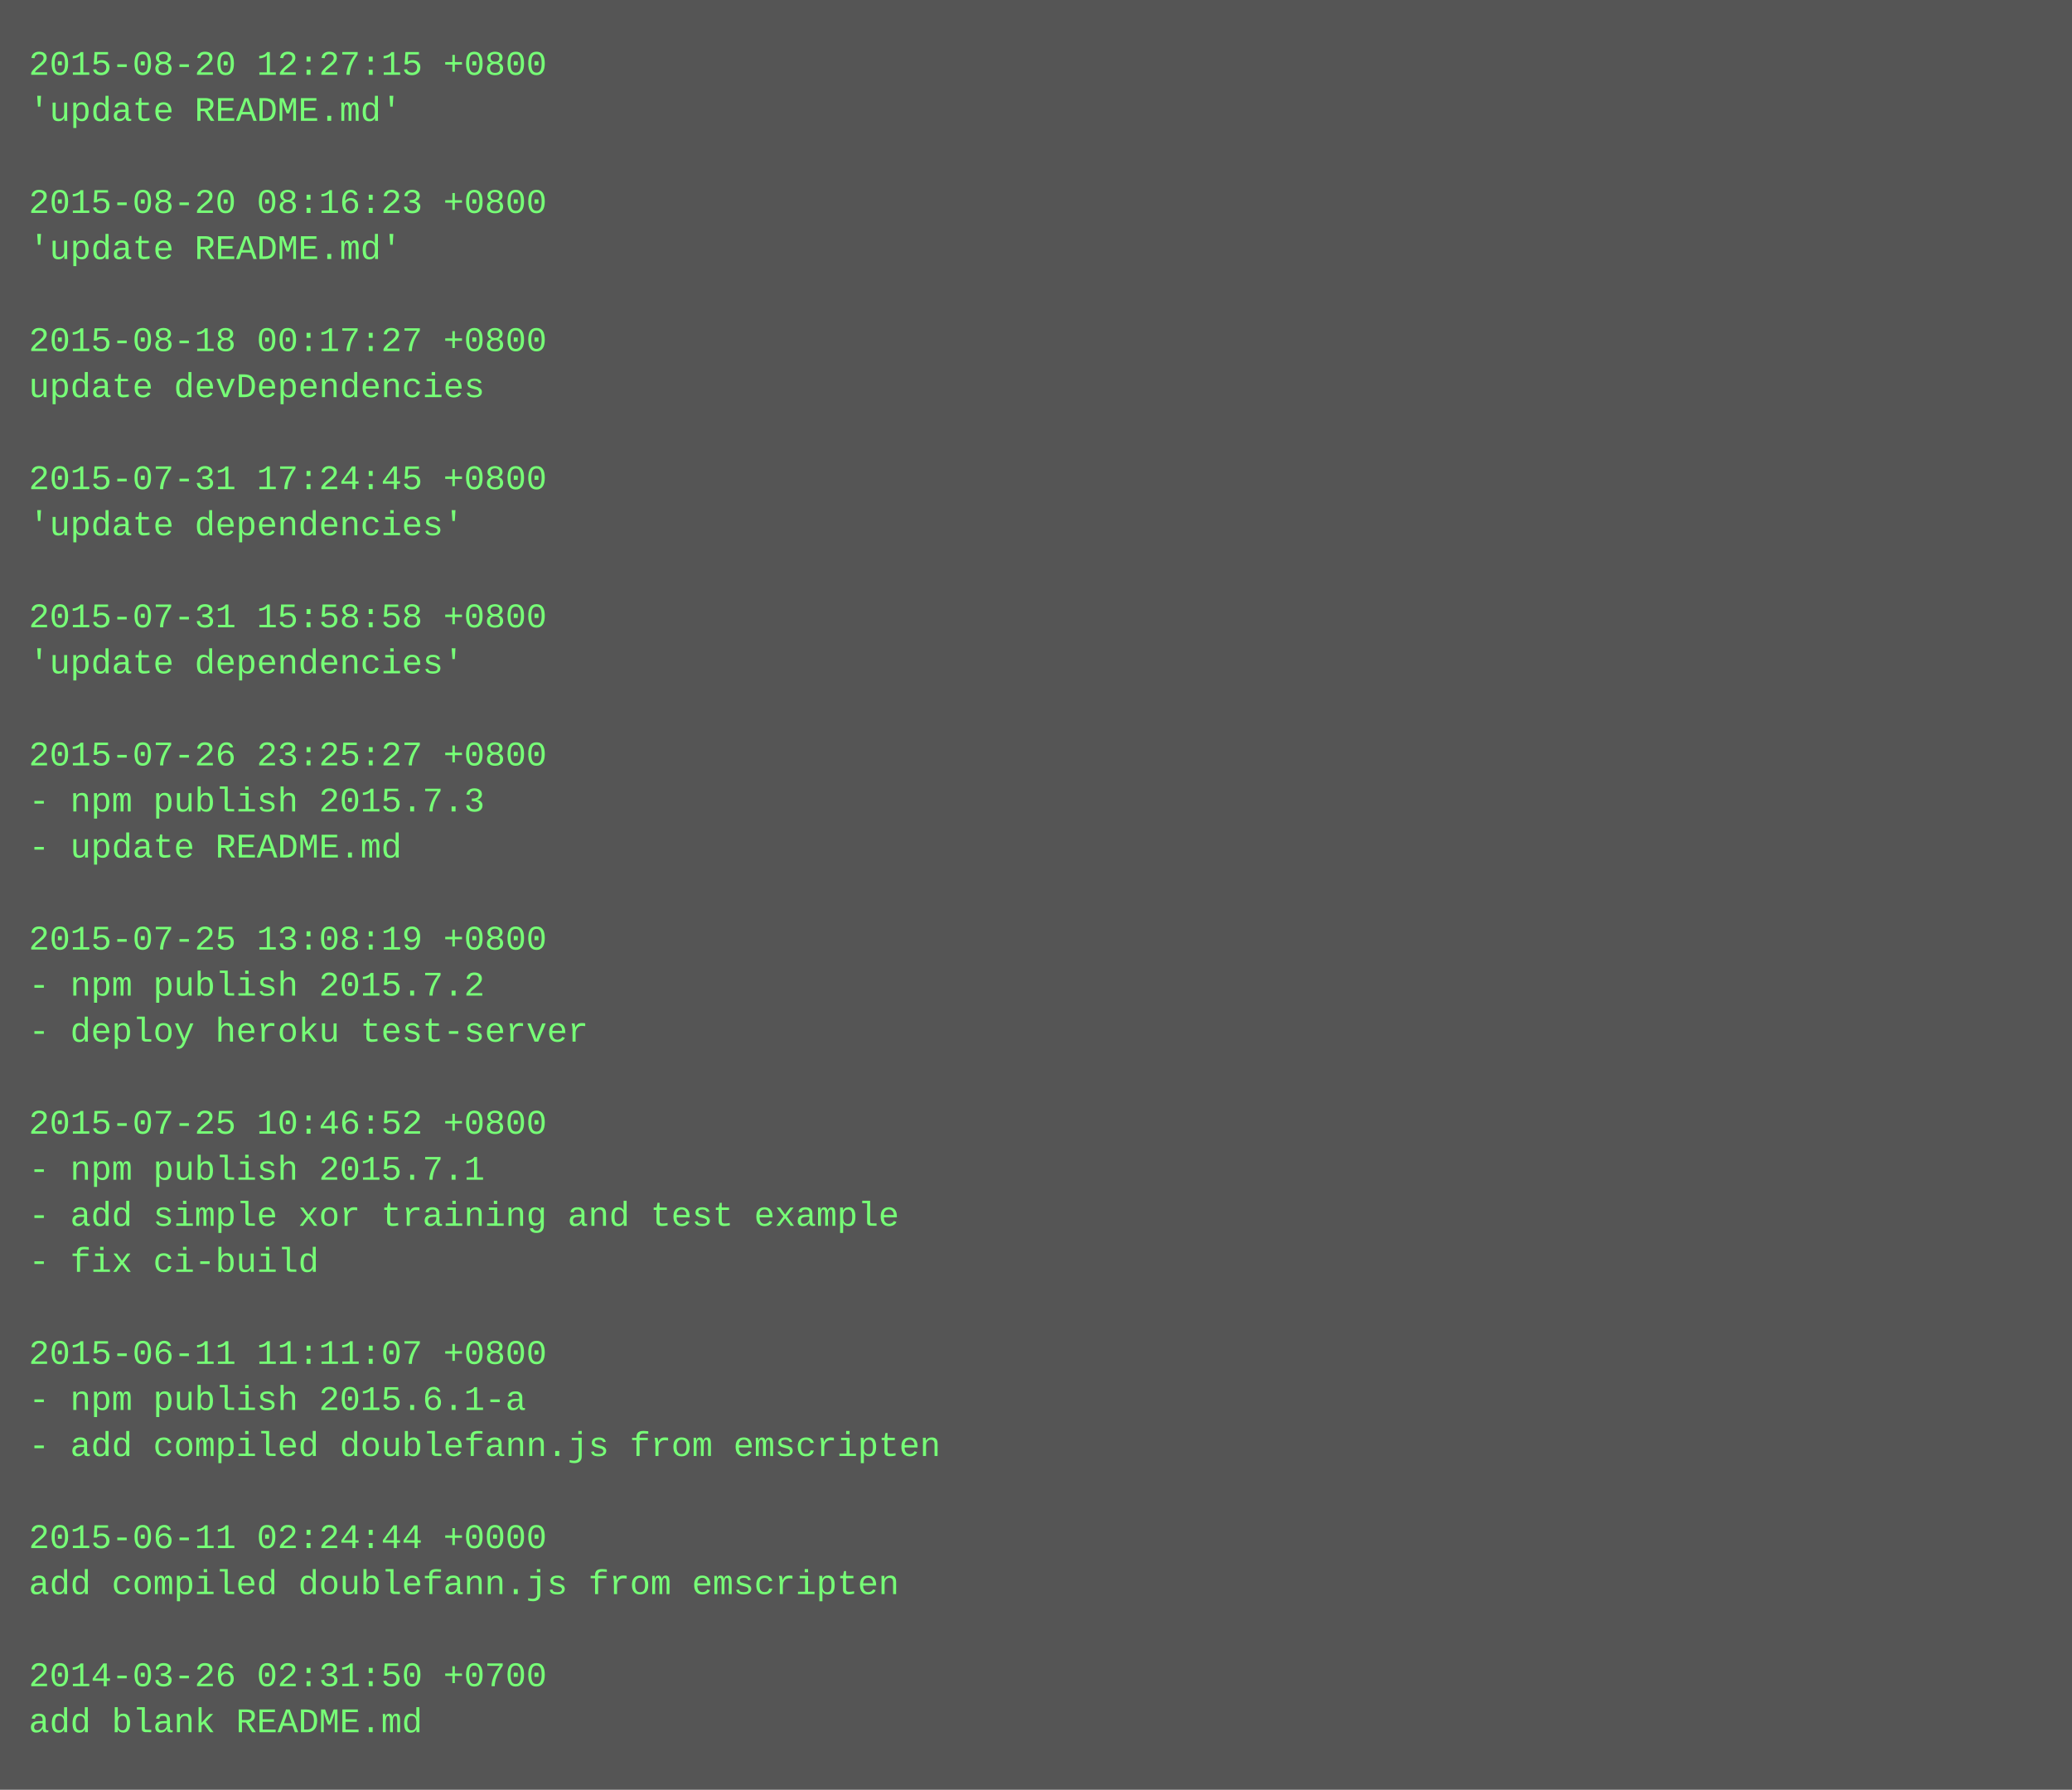
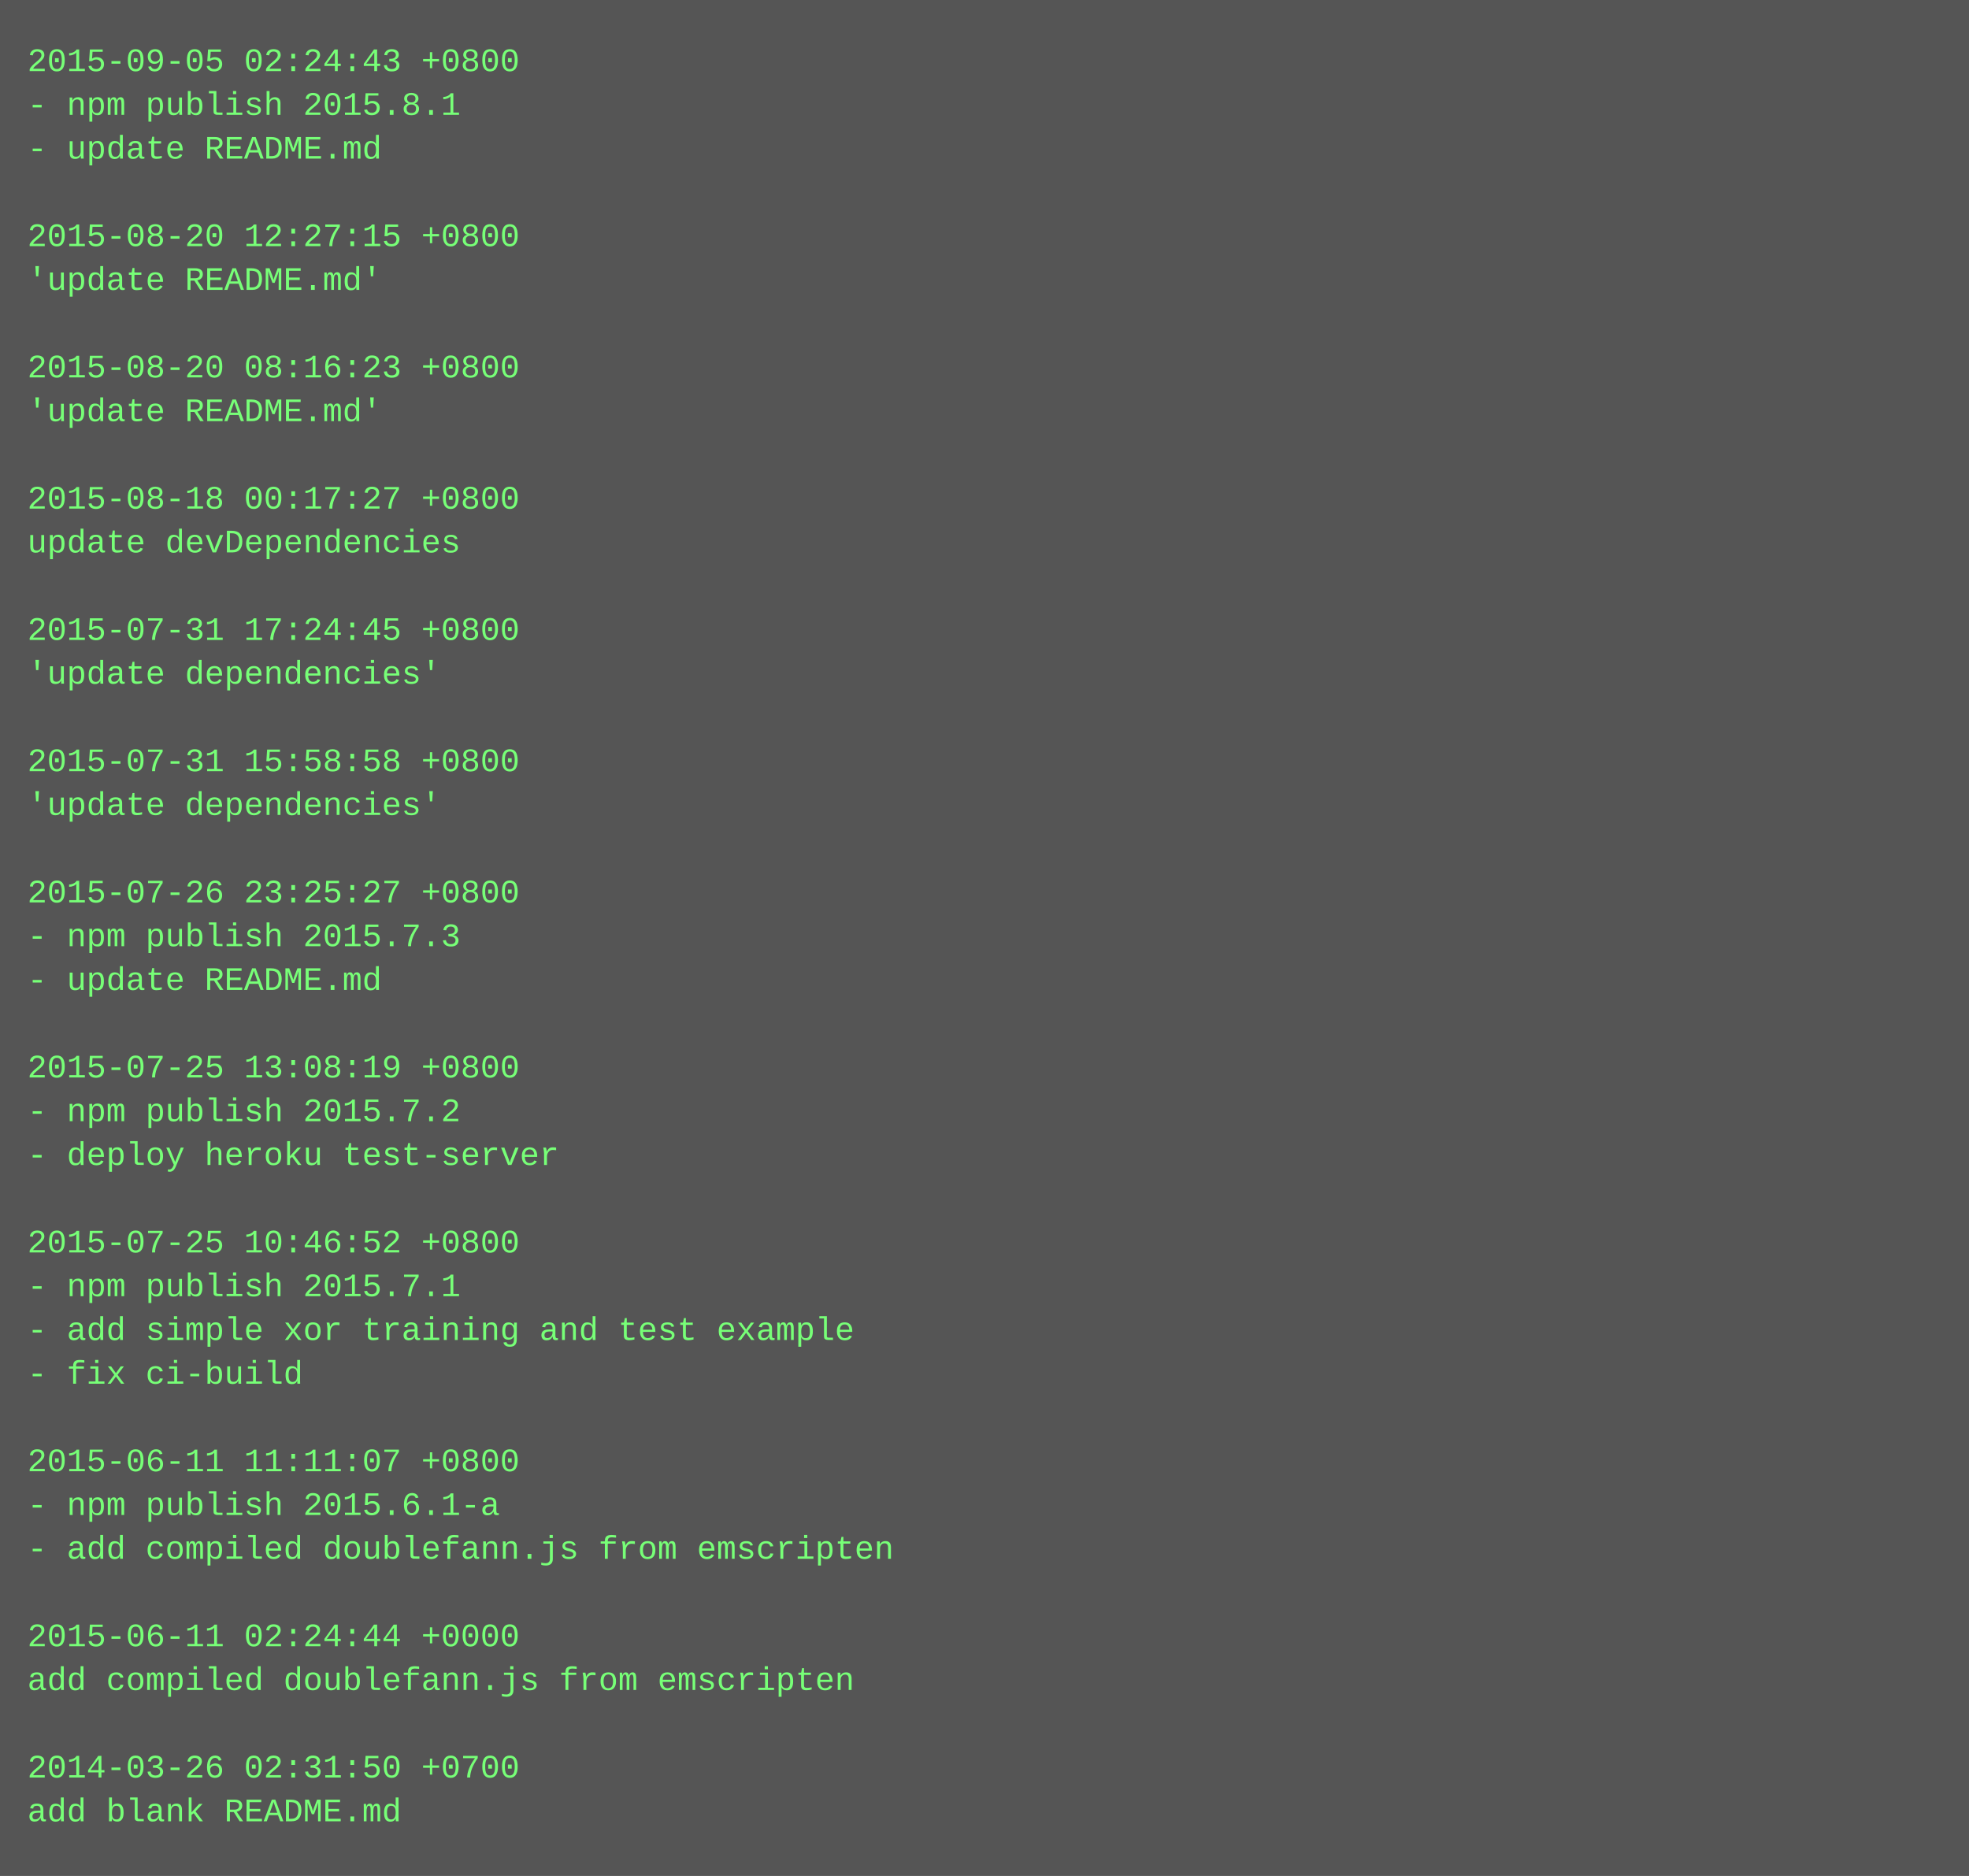
- <svg xmlns="http://www.w3.org/2000/svg" height="622" width="720">
-   <rect height="622" fill="#555" width="720" />
+ <svg xmlns="http://www.w3.org/2000/svg" height="686" width="720">
+   <rect height="686" fill="#555" width="720" />
  <text fill="#7f7" font-family="Courier New" font-size="12" xml:space="preserve">
-     <tspan x="10" y="26">2015-08-20 12:27:15 +0800</tspan>
-     <tspan x="10" y="42">'update README.md'</tspan>
-     <tspan x="10" y="58" />
-     <tspan x="10" y="74">2015-08-20 08:16:23 +0800</tspan>
-     <tspan x="10" y="90">'update README.md'</tspan>
-     <tspan x="10" y="106" />
-     <tspan x="10" y="122">2015-08-18 00:17:27 +0800</tspan>
-     <tspan x="10" y="138">update devDependencies</tspan>
-     <tspan x="10" y="154" />
-     <tspan x="10" y="170">2015-07-31 17:24:45 +0800</tspan>
-     <tspan x="10" y="186">'update dependencies'</tspan>
-     <tspan x="10" y="202" />
-     <tspan x="10" y="218">2015-07-31 15:58:58 +0800</tspan>
-     <tspan x="10" y="234">'update dependencies'</tspan>
-     <tspan x="10" y="250" />
-     <tspan x="10" y="266">2015-07-26 23:25:27 +0800</tspan>
-     <tspan x="10" y="282">- npm publish 2015.7.3</tspan>
-     <tspan x="10" y="298">- update README.md</tspan>
+     <tspan x="10" y="26">2015-09-05 02:24:43 +0800</tspan>
+     <tspan x="10" y="42">- npm publish 2015.8.1</tspan>
+     <tspan x="10" y="58">- update README.md</tspan>
+     <tspan x="10" y="74" />
+     <tspan x="10" y="90">2015-08-20 12:27:15 +0800</tspan>
+     <tspan x="10" y="106">'update README.md'</tspan>
+     <tspan x="10" y="122" />
+     <tspan x="10" y="138">2015-08-20 08:16:23 +0800</tspan>
+     <tspan x="10" y="154">'update README.md'</tspan>
+     <tspan x="10" y="170" />
+     <tspan x="10" y="186">2015-08-18 00:17:27 +0800</tspan>
+     <tspan x="10" y="202">update devDependencies</tspan>
+     <tspan x="10" y="218" />
+     <tspan x="10" y="234">2015-07-31 17:24:45 +0800</tspan>
+     <tspan x="10" y="250">'update dependencies'</tspan>
+     <tspan x="10" y="266" />
+     <tspan x="10" y="282">2015-07-31 15:58:58 +0800</tspan>
+     <tspan x="10" y="298">'update dependencies'</tspan>
    <tspan x="10" y="314" />
-     <tspan x="10" y="330">2015-07-25 13:08:19 +0800</tspan>
-     <tspan x="10" y="346">- npm publish 2015.7.2</tspan>
-     <tspan x="10" y="362">- deploy heroku test-server</tspan>
+     <tspan x="10" y="330">2015-07-26 23:25:27 +0800</tspan>
+     <tspan x="10" y="346">- npm publish 2015.7.3</tspan>
+     <tspan x="10" y="362">- update README.md</tspan>
    <tspan x="10" y="378" />
-     <tspan x="10" y="394">2015-07-25 10:46:52 +0800</tspan>
-     <tspan x="10" y="410">- npm publish 2015.7.1</tspan>
-     <tspan x="10" y="426">- add simple xor training and test example</tspan>
-     <tspan x="10" y="442">- fix ci-build</tspan>
-     <tspan x="10" y="458" />
-     <tspan x="10" y="474">2015-06-11 11:11:07 +0800</tspan>
-     <tspan x="10" y="490">- npm publish 2015.6.1-a</tspan>
-     <tspan x="10" y="506">- add compiled doublefann.js from emscripten</tspan>
+     <tspan x="10" y="394">2015-07-25 13:08:19 +0800</tspan>
+     <tspan x="10" y="410">- npm publish 2015.7.2</tspan>
+     <tspan x="10" y="426">- deploy heroku test-server</tspan>
+     <tspan x="10" y="442" />
+     <tspan x="10" y="458">2015-07-25 10:46:52 +0800</tspan>
+     <tspan x="10" y="474">- npm publish 2015.7.1</tspan>
+     <tspan x="10" y="490">- add simple xor training and test example</tspan>
+     <tspan x="10" y="506">- fix ci-build</tspan>
    <tspan x="10" y="522" />
-     <tspan x="10" y="538">2015-06-11 02:24:44 +0000</tspan>
-     <tspan x="10" y="554">add compiled doublefann.js from emscripten</tspan>
-     <tspan x="10" y="570" />
-     <tspan x="10" y="586">2014-03-26 02:31:50 +0700</tspan>
-     <tspan x="10" y="602">add blank README.md</tspan>
+     <tspan x="10" y="538">2015-06-11 11:11:07 +0800</tspan>
+     <tspan x="10" y="554">- npm publish 2015.6.1-a</tspan>
+     <tspan x="10" y="570">- add compiled doublefann.js from emscripten</tspan>
+     <tspan x="10" y="586" />
+     <tspan x="10" y="602">2015-06-11 02:24:44 +0000</tspan>
+     <tspan x="10" y="618">add compiled doublefann.js from emscripten</tspan>
+     <tspan x="10" y="634" />
+     <tspan x="10" y="650">2014-03-26 02:31:50 +0700</tspan>
+     <tspan x="10" y="666">add blank README.md</tspan>
  </text>
</svg>
